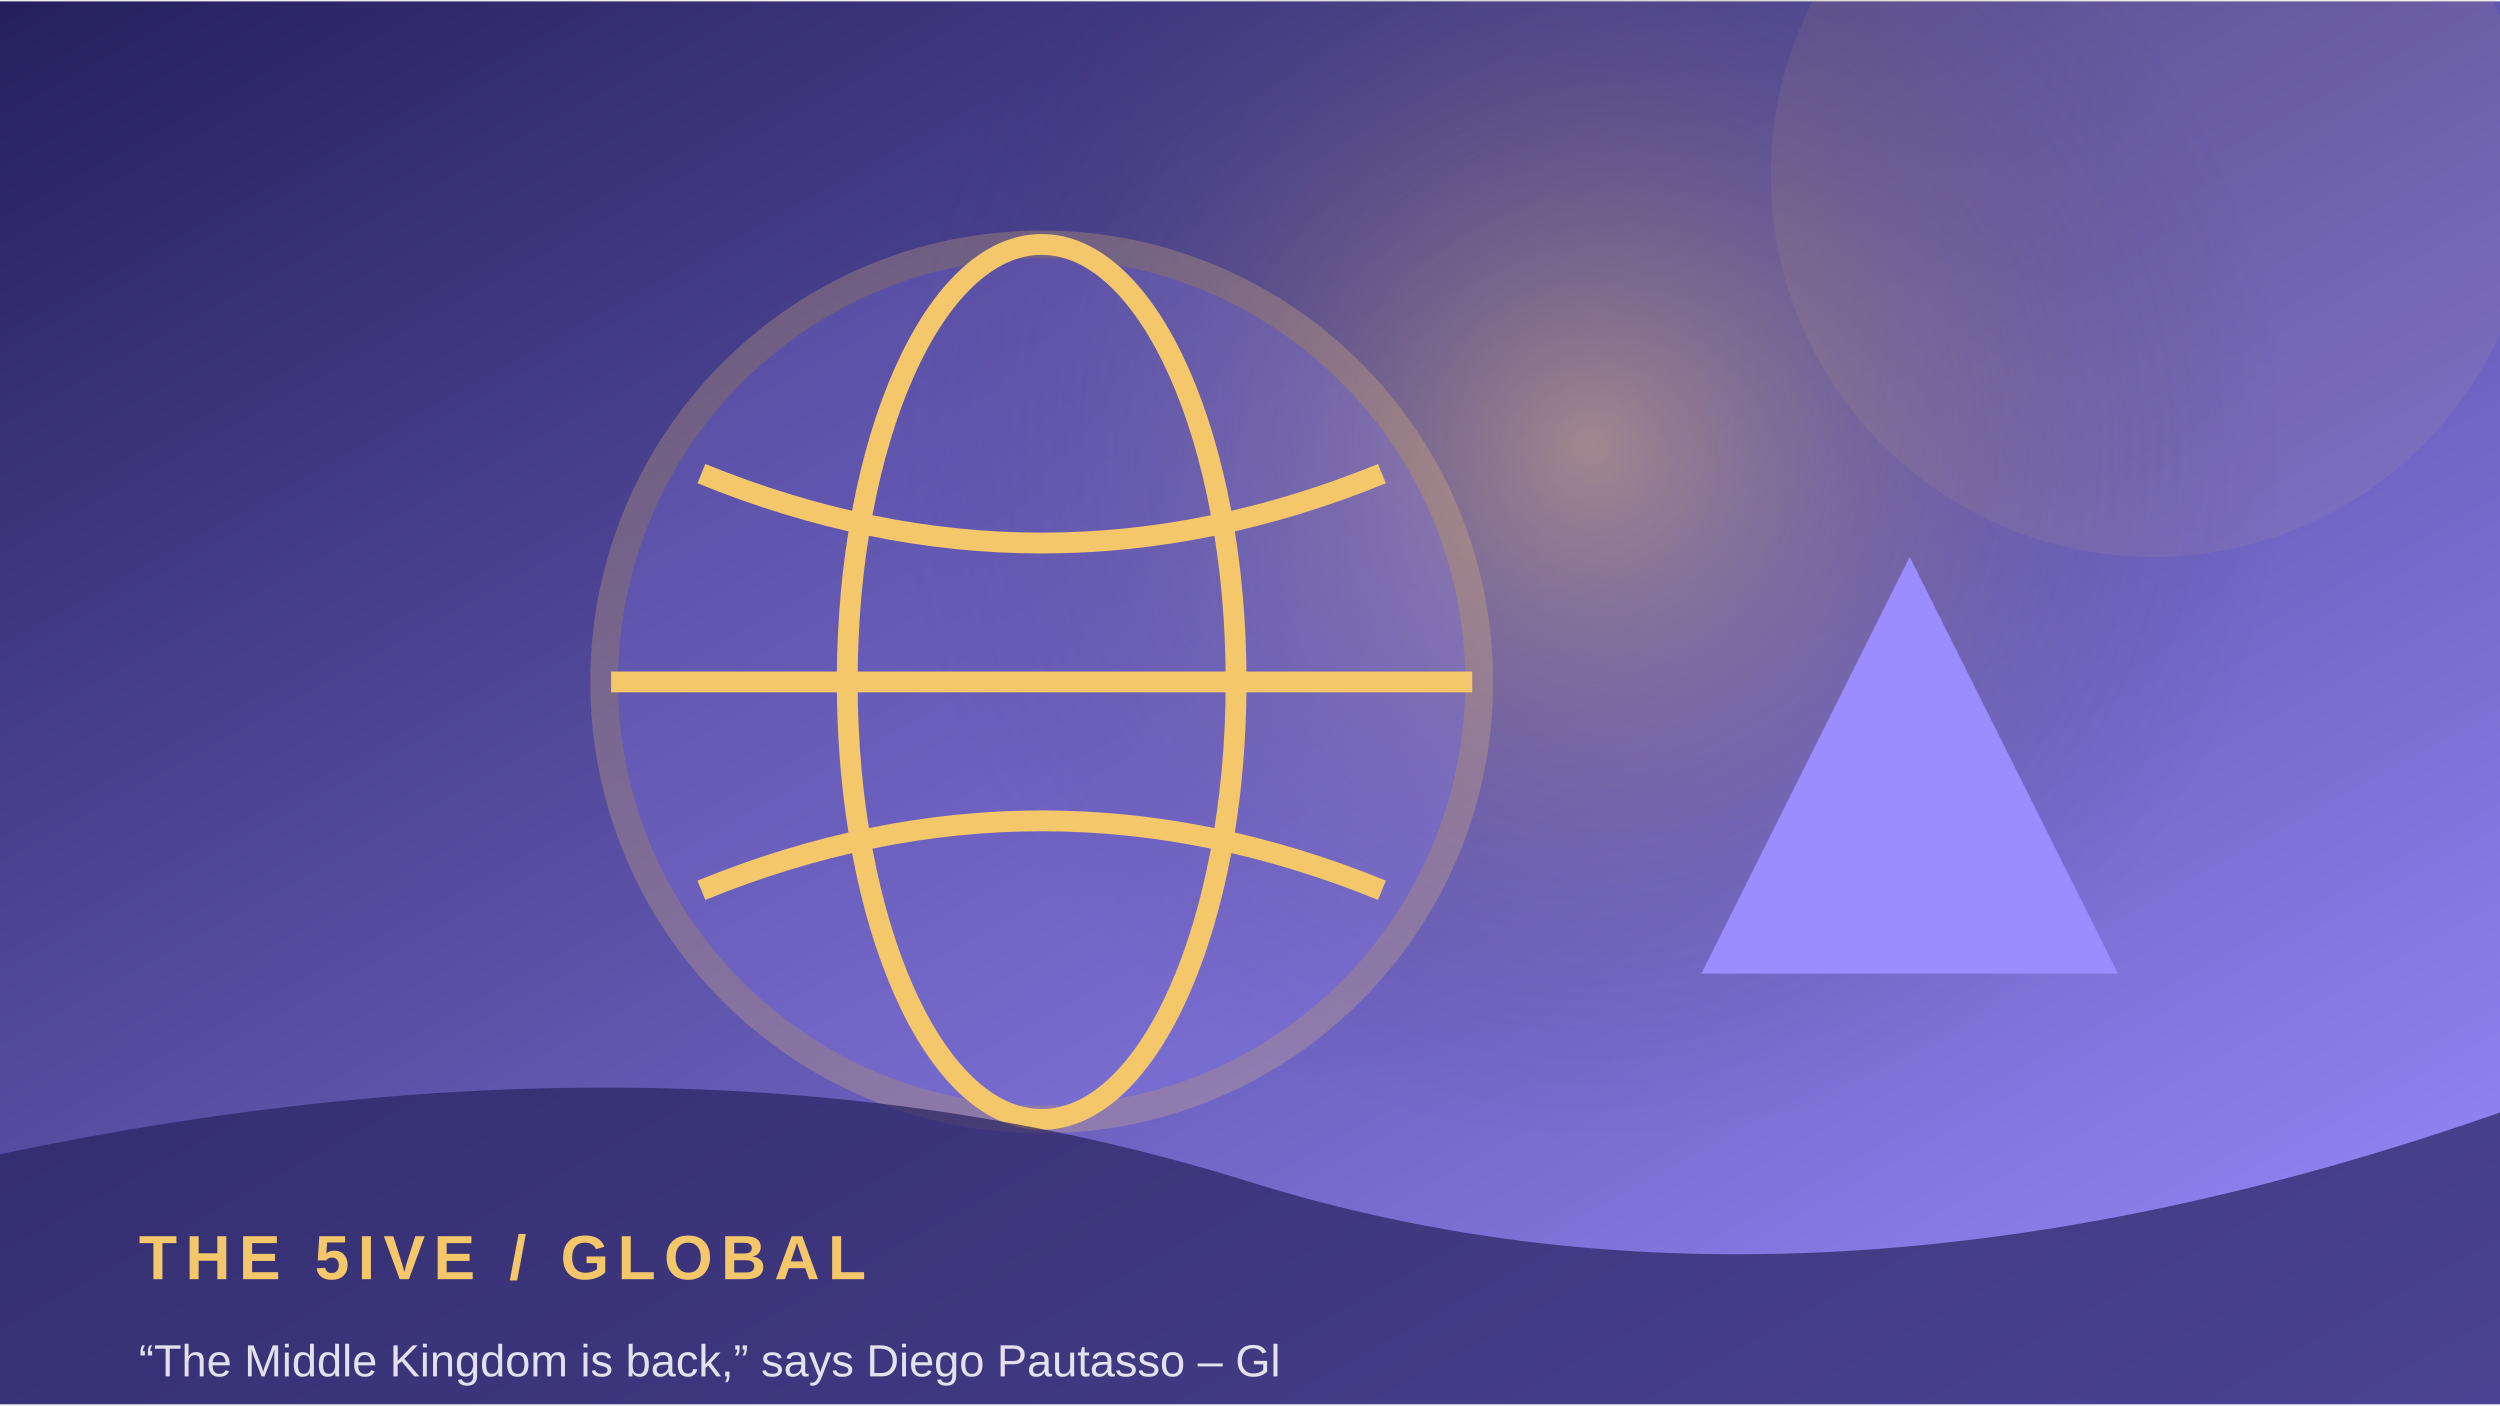
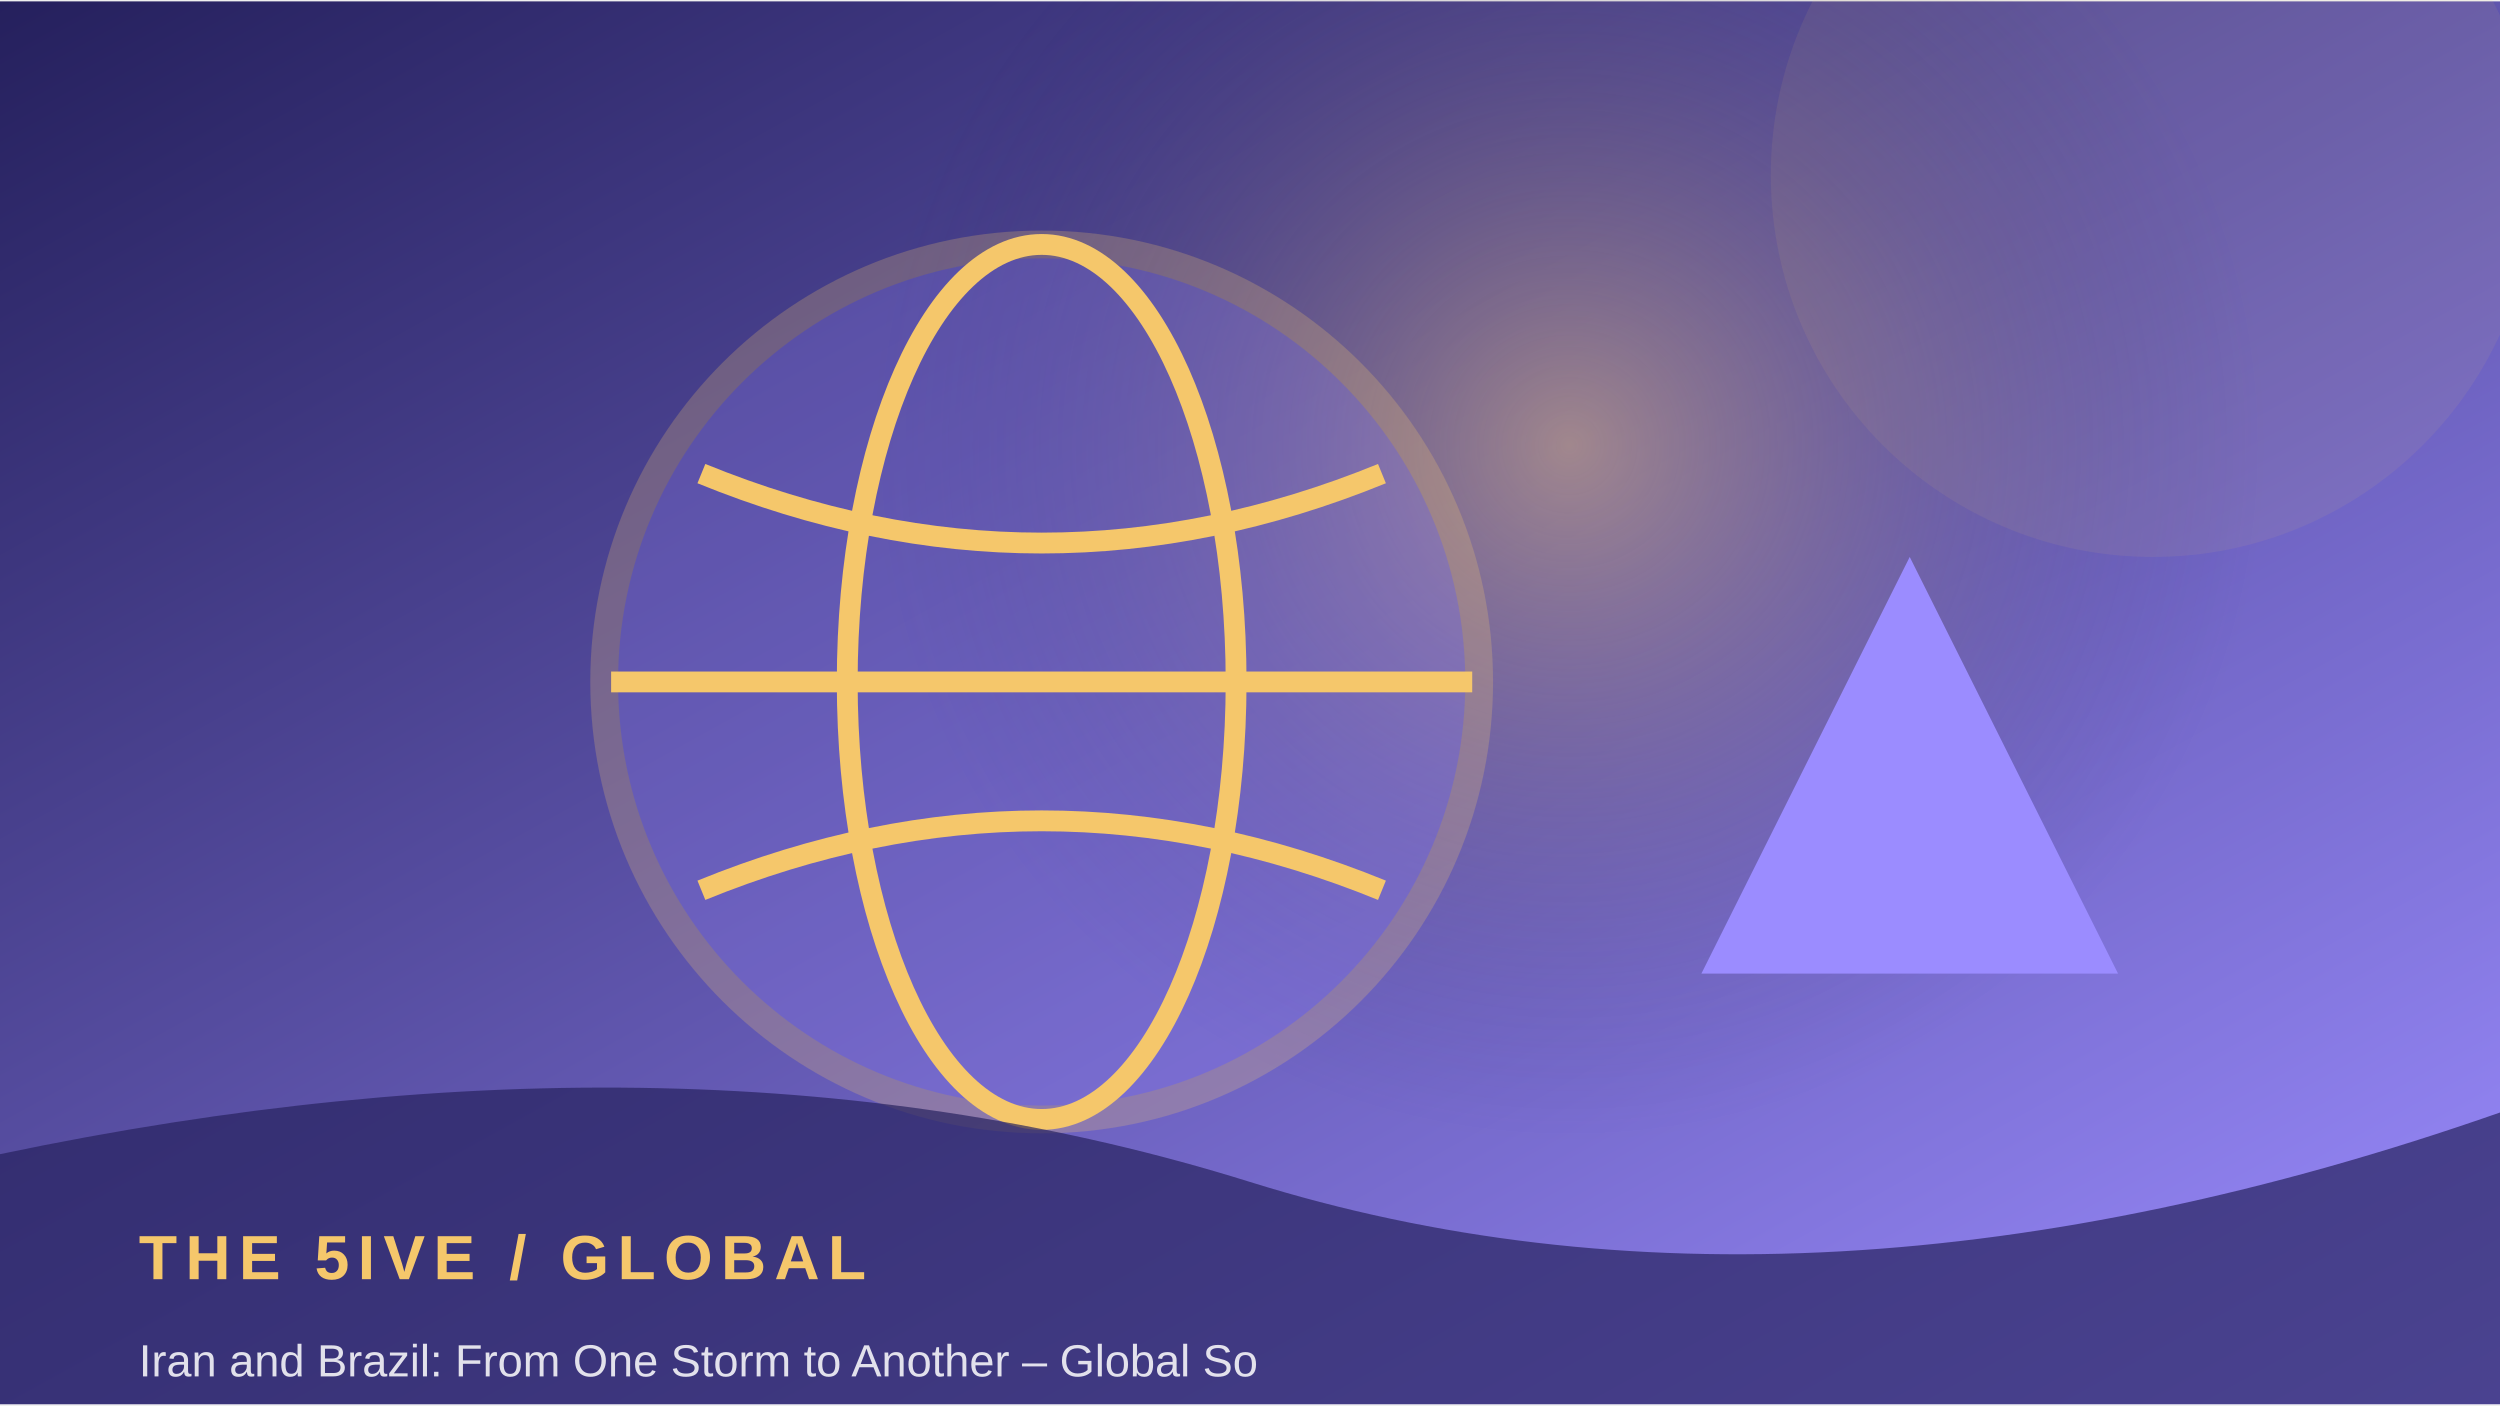
<svg xmlns="http://www.w3.org/2000/svg" width="900" height="506" viewBox="0 0 360 202">
  <defs>
    <linearGradient id="g" x1="0" y1="0" x2="1" y2="1">
      <stop stop-color="#25205d" />
      <stop offset="1" stop-color="#9b8cff" />
    </linearGradient>
    <radialGradient id="r">
      <stop stop-color="#f5c76b" stop-opacity=".45" />
      <stop offset="1" stop-color="#25205d" stop-opacity="0" />
    </radialGradient>
  </defs>
  <rect width="360" height="202" fill="url(#g)" />
-   <circle cx="229" cy="64" r="100" fill="url(#r)" />
+   <circle cx="226" cy="64" r="100" fill="url(#r)" />
  <circle cx="310" cy="25" r="55" fill="#f5c76b" opacity=".08" />
  <circle cx="150" cy="98" r="63" fill="#9b8cff" opacity=".24" stroke="#f5c76b" stroke-width="4" />
  <ellipse cx="150" cy="98" rx="28" ry="63" fill="none" stroke="#f5c76b" stroke-width="3" />
  <path d="M88 98 H212 M101 68 Q150 88 199 68 M101 128 Q150 108 199 128" fill="none" stroke="#f5c76b" stroke-width="3" />
  <path d="M245 140 L275 80 L305 140 Z" fill="#9b8cff" />
  <path d="M0 166 Q100 145 180 170 T360 160 V202 H0Z" fill="#25205d" opacity=".68" />
  <text x="20" y="184" font-family="Arial,sans-serif" font-size="9" font-weight="700" letter-spacing="1.2" fill="#f5c76b">THE 5IVE  /  GLOBAL</text>
-   <text x="20" y="198" font-family="Arial,sans-serif" font-size="6.5" fill="#ffffff" opacity=".85">“The Middle Kingdom is back,” says Diego Pautasso – Gl</text>
+   <text x="20" y="198" font-family="Arial,sans-serif" font-size="6.5" fill="#ffffff" opacity=".85">Iran and Brazil: From One Storm to Another – Global So</text>
</svg>
